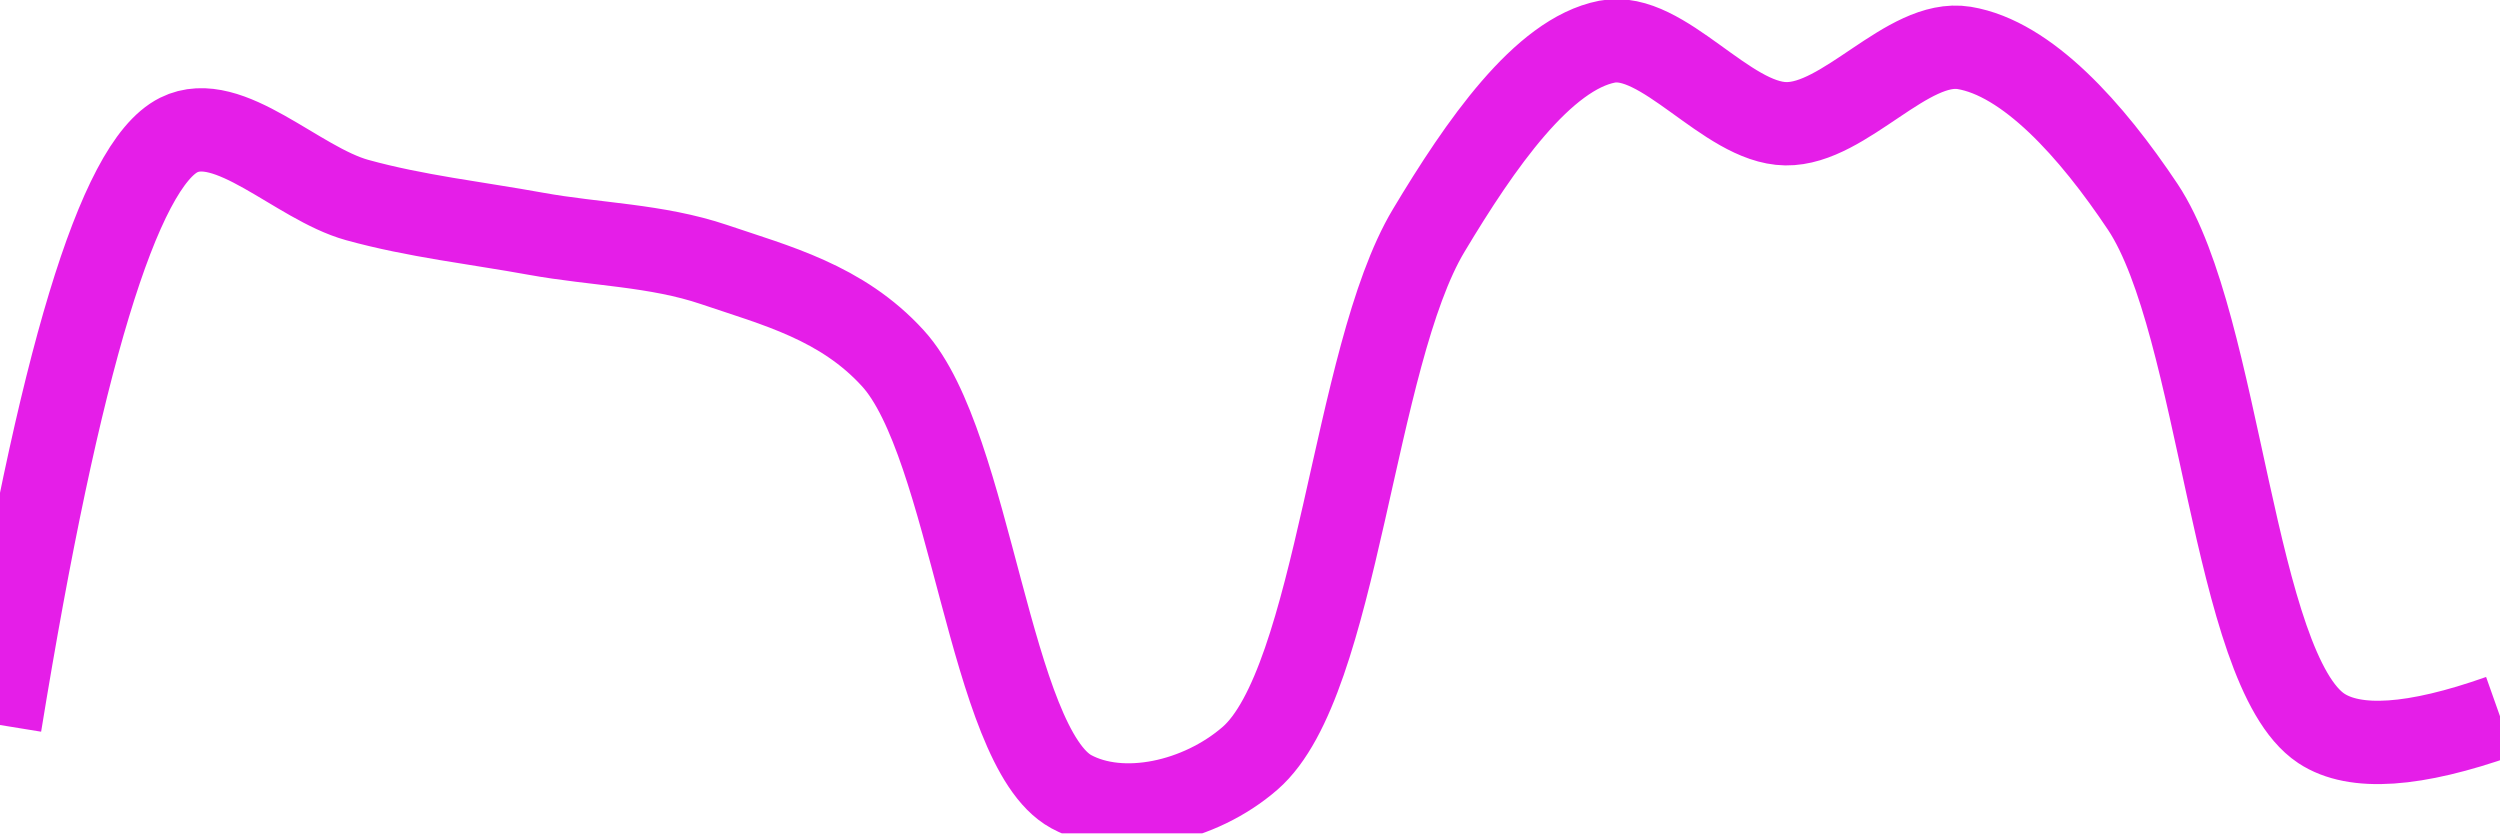
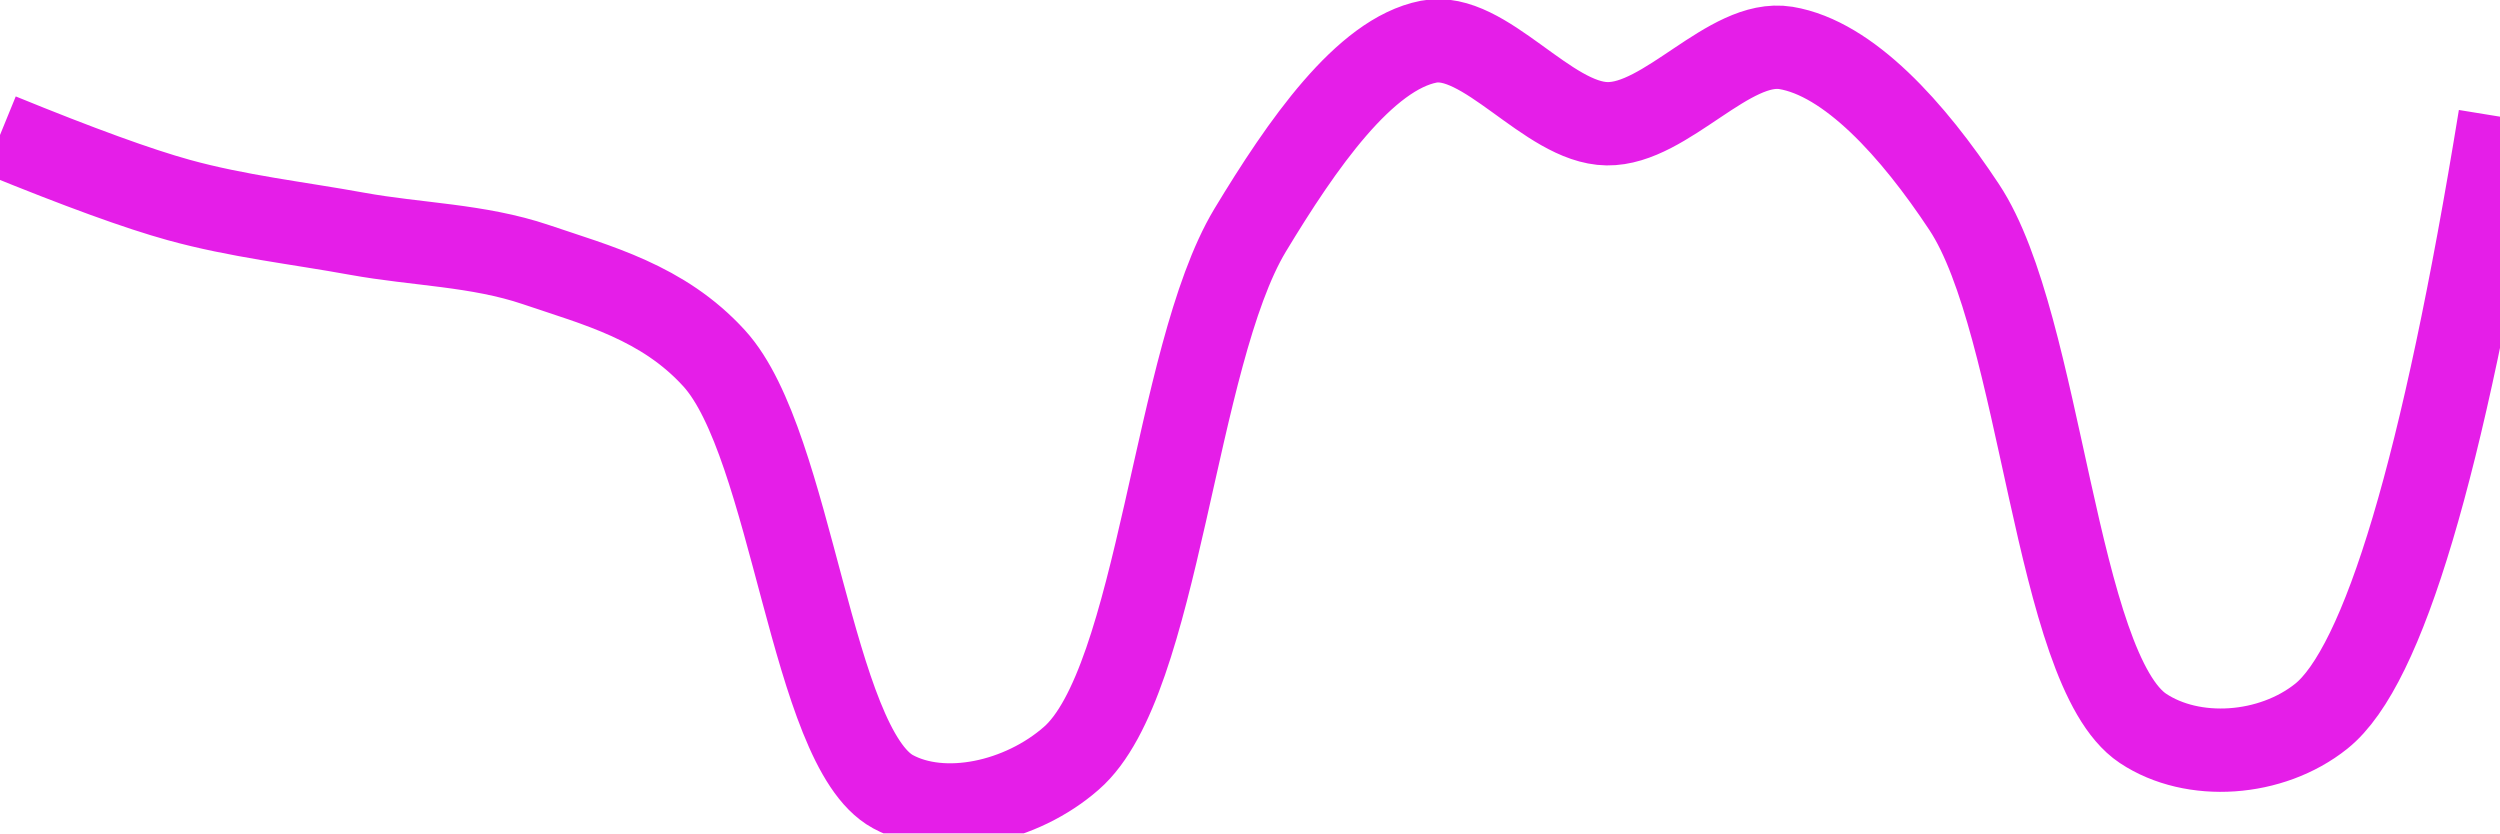
<svg xmlns="http://www.w3.org/2000/svg" class="main-svg" width="60" height="20" style="" viewBox="0 0 60 20">
  <rect x="0" y="0" width="60" height="20" style="fill: rgb(0, 0, 0); fill-opacity: 0;" />
-   <defs id="defs-59d3d9">
+   <defs id="defs-b470ad">
    <g class="clips">
-       <clipPath id="clip59d3d9xyplot" class="plotclip">
+       <clipPath id="clipb470adxyplot" class="plotclip">
        <rect width="60" height="20" />
      </clipPath>
-       <clipPath class="axesclip" id="clip59d3d9x">
+       <clipPath class="axesclip" id="clipb470adx">
        <rect x="0" y="0" width="60" height="20" />
      </clipPath>
-       <clipPath class="axesclip" id="clip59d3d9y">
+       <clipPath class="axesclip" id="clipb470ady">
        <rect x="0" y="0" width="60" height="20" />
      </clipPath>
-       <clipPath class="axesclip" id="clip59d3d9xy">
+       <clipPath class="axesclip" id="clipb470adxy">
        <rect x="0" y="0" width="60" height="20" />
      </clipPath>
    </g>
    <g class="gradients" />
    <g class="patterns" />
  </defs>
  <g class="bglayer">
    <rect class="bg" x="0" y="0" width="60" height="20" style="fill: rgb(0, 0, 0); fill-opacity: 0; stroke-width: 0;" />
  </g>
  <g class="layer-below">
    <g class="imagelayer" />
    <g class="shapelayer" />
  </g>
  <g class="cartesianlayer">
    <g class="subplot xy">
      <g class="layer-subplot">
        <g class="shapelayer" />
        <g class="imagelayer" />
      </g>
      <g class="minor-gridlayer">
        <g class="x" />
        <g class="y" />
      </g>
      <g class="gridlayer">
        <g class="x" />
        <g class="y" />
      </g>
      <g class="zerolinelayer" />
      <g class="layer-between">
        <g class="shapelayer" />
        <g class="imagelayer" />
      </g>
      <path class="xlines-below" />
      <path class="ylines-below" />
      <g class="overlines-below" />
      <g class="xaxislayer-below" />
      <g class="yaxislayer-below" />
      <g class="overaxes-below" />
      <g class="overplot">
-         <g class="xy" transform="" clip-path="url(#clip59d3d9xyplot)">
+         <g class="xy" transform="" clip-path="url(#clipb470adxyplot)">
          <g class="scatterlayer mlayer">
-             <g class="trace scatter trace42bcfc" style="stroke-miterlimit: 2; opacity: 1;">
+             <g class="trace scatter trace316db4" style="stroke-miterlimit: 2; opacity: 1;">
              <g class="fills" />
              <g class="errorbars" />
              <g class="lines">
-                 <path class="js-line" d="M0,17.4Q2.13,4.32 4.29,3.24C5.49,2.64 7.13,4.4 8.57,4.8C9.98,5.19 11.43,5.35 12.86,5.61C14.29,5.87 15.75,5.88 17.14,6.35C18.61,6.85 20.2,7.25 21.43,8.6C23.31,10.66 23.75,17.93 25.71,19C26.93,19.66 28.79,19.25 30,18.2C32.11,16.37 32.47,8.56 34.29,5.53C35.53,3.46 37.03,1.3 38.57,1C39.91,0.74 41.43,2.95 42.86,2.97C44.28,2.99 45.78,0.93 47.14,1.15C48.65,1.4 50.19,3.11 51.43,4.97C53.3,7.79 53.59,16.07 55.71,17.48Q56.92,18.28 60,17.19" style="vector-effect: none; fill: none; stroke: rgb(229, 30, 232); stroke-opacity: 1; stroke-width: 2px; opacity: 1;" />
+                 <path class="js-line" d="M0,3.24Q2.84,4.4 4.29,4.8C5.7,5.19 7.14,5.35 8.57,5.61C10,5.87 11.47,5.88 12.86,6.35C14.33,6.85 15.91,7.25 17.14,8.6C19.02,10.66 19.47,17.93 21.43,19C22.65,19.66 24.51,19.25 25.71,18.2C27.82,16.37 28.18,8.56 30,5.53C31.25,3.46 32.75,1.3 34.29,1C35.63,0.74 37.14,2.95 38.57,2.97C39.99,2.99 41.5,0.93 42.86,1.15C44.37,1.4 45.91,3.11 47.14,4.97C49.01,7.79 49.32,16.07 51.43,17.48C52.63,18.28 54.51,18.15 55.71,17.19Q57.95,15.4 60,2.8" style="vector-effect: none; fill: none; stroke: rgb(229, 30, 232); stroke-opacity: 1; stroke-width: 2px; opacity: 1;" />
              </g>
              <g class="points" />
              <g class="text" />
            </g>
          </g>
        </g>
      </g>
      <path class="xlines-above crisp" d="M0,0" style="fill: none;" />
      <path class="ylines-above crisp" d="M0,0" style="fill: none;" />
      <g class="overlines-above" />
      <g class="xaxislayer-above" />
      <g class="yaxislayer-above" />
      <g class="overaxes-above" />
    </g>
  </g>
  <g class="polarlayer" />
  <g class="smithlayer" />
  <g class="ternarylayer" />
  <g class="geolayer" />
  <g class="funnelarealayer" />
  <g class="pielayer" />
  <g class="iciclelayer" />
  <g class="treemaplayer" />
  <g class="sunburstlayer" />
  <g class="glimages" />
-   <defs id="topdefs-59d3d9">
+   <defs id="topdefs-b470ad">
    <g class="clips" />
  </defs>
  <g class="layer-above">
    <g class="imagelayer" />
    <g class="shapelayer" />
  </g>
  <g class="infolayer">
    <g class="g-gtitle" />
  </g>
</svg>
